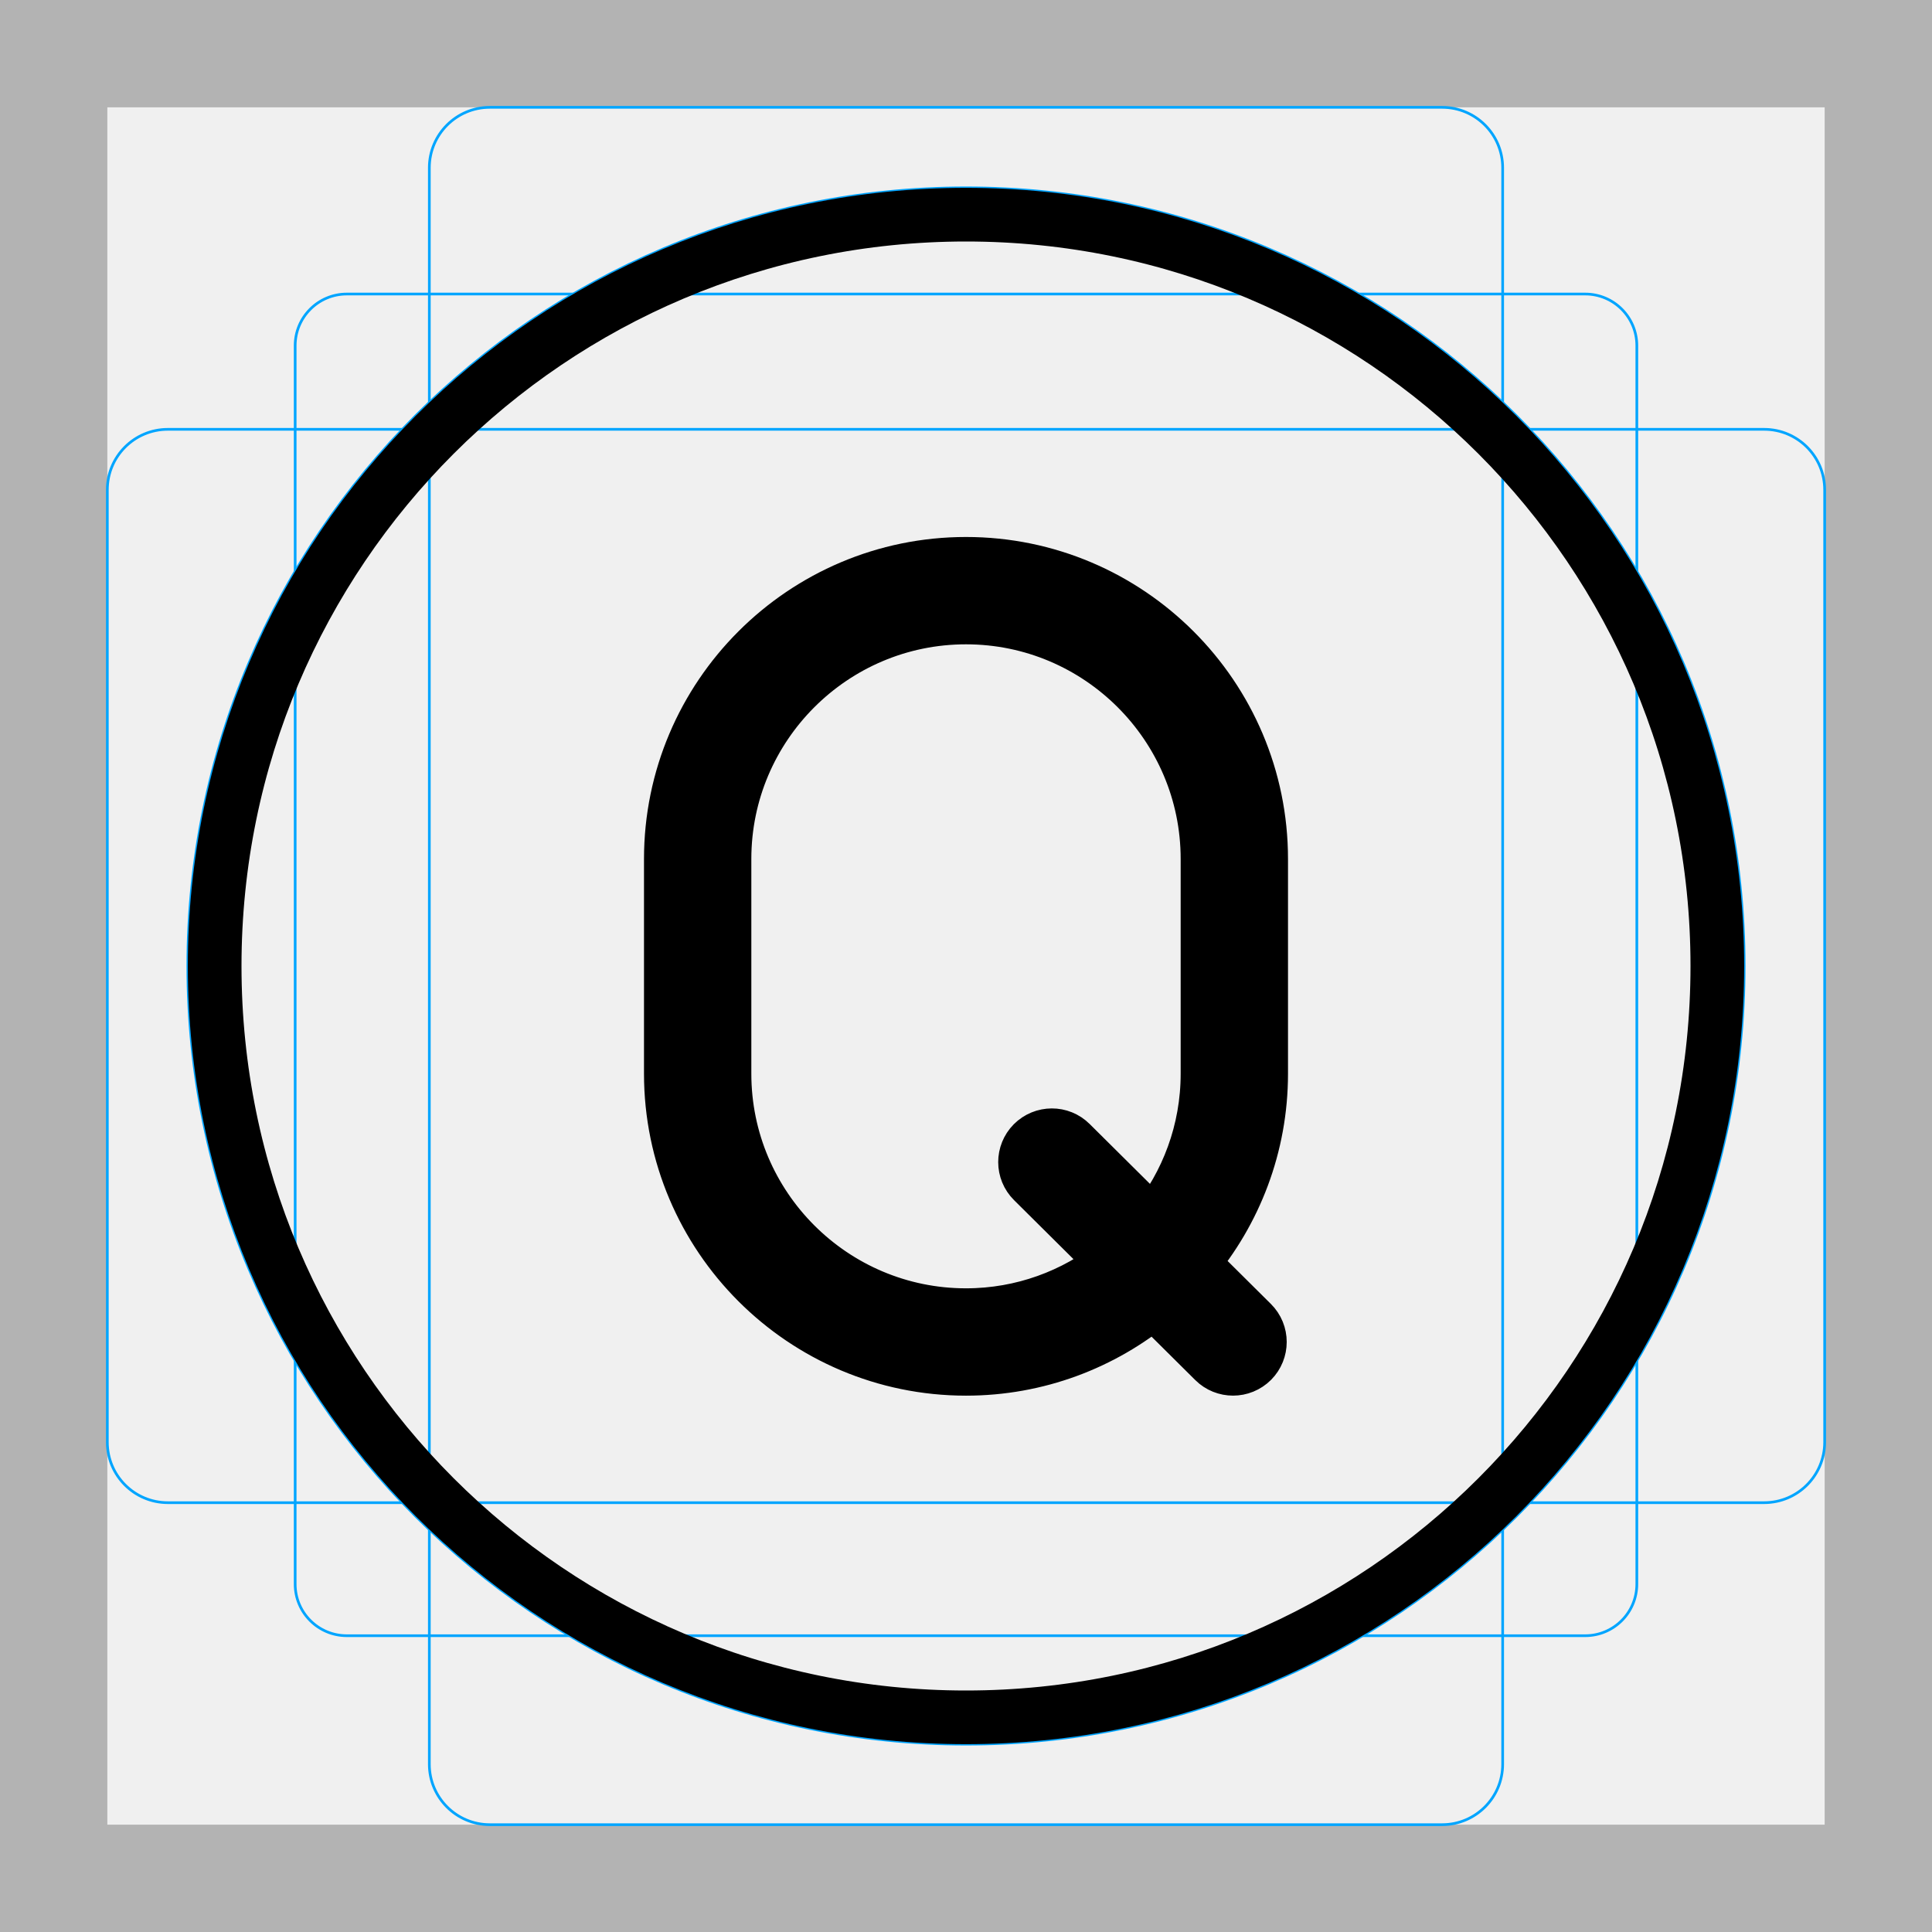
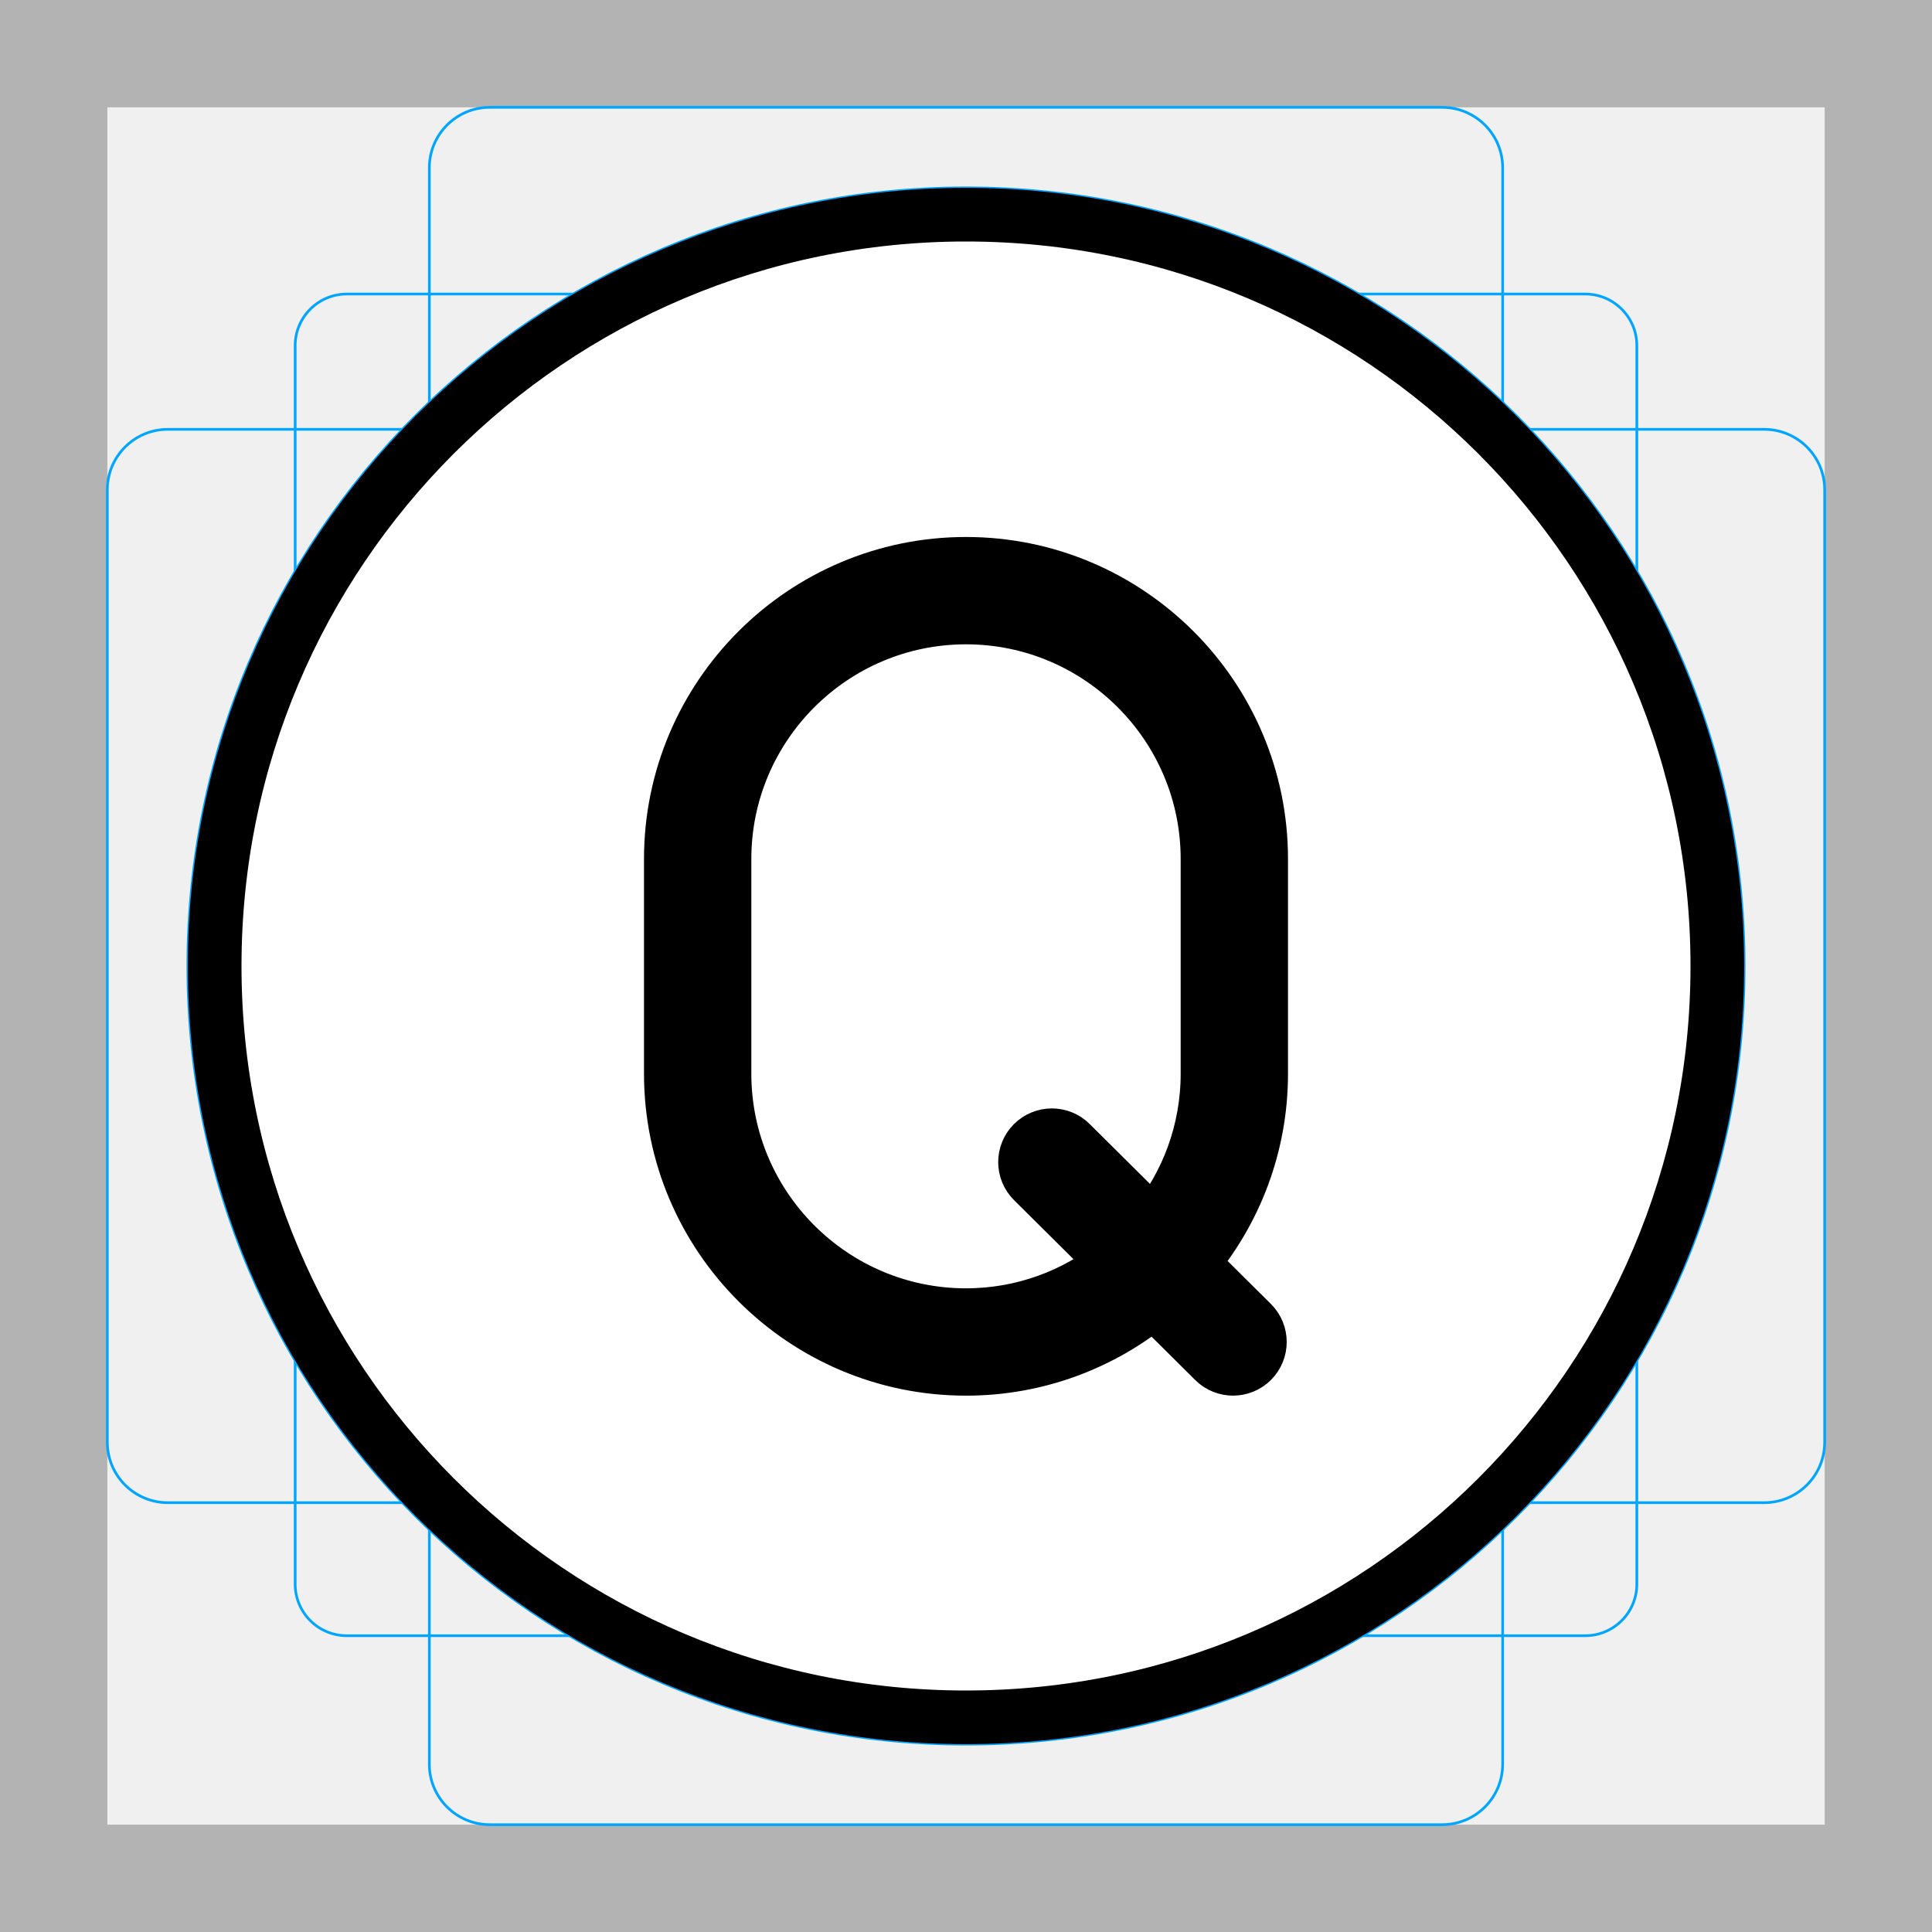
<svg xmlns="http://www.w3.org/2000/svg" id="emoji" viewBox="0 0 72 72">
  <g id="grid">
-     <path fill="#b3b3b3" d="M68,4V68H4V4H68m4-4H0V72H72V0h0Z" />
-     <rect x="11" y="10.958" rx="1.923" ry="1.923" width="50" height="50" fill="none" stroke="#00a5ff" stroke-miterlimit="10" stroke-width="0.1" />
-     <rect x="16" y="4" rx="2.254" ry="2.254" width="40" height="64" fill="none" stroke="#00a5ff" stroke-miterlimit="10" stroke-width="0.1" />
-     <rect x="16" y="4" rx="2.254" ry="2.254" width="40" height="64" transform="translate(72) rotate(90)" fill="none" stroke="#00a5ff" stroke-miterlimit="10" stroke-width="0.1" />
-     <circle cx="36" cy="36" r="29" fill="none" stroke="#00a5ff" stroke-miterlimit="10" stroke-width="0.1" />
+     <path d="m68,4v64H4V4h64m4-4H0v72h72V0h0Z" fill="#b3b3b3" />
+     <rect x="11" y="10.958" width="50" height="50" rx="1.923" ry="1.923" fill="none" stroke="#00a5ff" stroke-miterlimit="10" stroke-width=".1" />
+     <rect x="16" y="4" width="40" height="64" rx="2.254" ry="2.254" fill="none" stroke="#00a5ff" stroke-miterlimit="10" stroke-width=".1" />
+     <rect x="16" y="4" width="40" height="64" rx="2.254" ry="2.254" transform="translate(72) rotate(90)" fill="none" stroke="#00a5ff" stroke-miterlimit="10" stroke-width=".1" />
+     <circle cx="36" cy="36" r="29" fill="none" stroke="#00a5ff" stroke-miterlimit="10" stroke-width=".1" />
  </g>
  <g id="color">
-     <path d="M36,21.012c-6.065,0-11,4.935-11,11v8c0,6.065,4.935,11,11,11,2.657,0,5.097-.948,7.001-2.522l2.247,2.231c.194,.194,.449,.29,.704,.29,.257,0,.514-.099,.71-.295,.193-.195,.29-.45,.29-.705,0-.257-.099-.514-.296-.709l-2.239-2.223c1.609-1.913,2.583-4.378,2.583-7.067v-8c0-6.065-4.935-11-11-11Zm9,19c0,2.141-.754,4.107-2.007,5.653l-3.089-3.067c-.39-.389-1.022-.387-1.414,.005-.193,.195-.29,.45-.29,.705,0,.257,.099,.514,.296,.709l3.073,3.051c-1.534,1.213-3.466,1.944-5.569,1.944-4.963,0-9-4.038-9-9v-8c0-4.962,4.037-9,9-9s9,4.038,9,9v8Z" />
+     <circle cx="36" cy="36" r="27.5" fill="#fff" />
+     <path d="m36,21.012c-6.065,0-11,4.935-11,11v8c0,6.065,4.935,11,11,11,2.657,0,5.097-.948,7.001-2.522l2.247,2.231c.194.194.449.29.704.29.257,0,.514-.099.71-.295.193-.195.29-.45.29-.705,0-.257-.099-.514-.296-.709l-2.239-2.223c1.609-1.913,2.583-4.378,2.583-7.067v-8c0-6.065-4.935-11-11-11Zm9,19c0,2.141-.754,4.107-2.007,5.653l-3.089-3.067c-.39-.389-1.022-.387-1.414.005-.193.195-.29.45-.29.705,0,.257.099.514.296.709l3.073,3.051c-1.534,1.213-3.466,1.944-5.569,1.944-4.963,0-9-4.038-9-9v-8c0-4.962,4.037-9,9-9s9,4.038,9,9v8Z" />
  </g>
-   <g id="skin" />
-   <g id="skin-shadow" />
-   <g id="hair" />
  <g id="line">
-     <g id="line-2">
+     <g id="line-2" data-name="line">
      <circle cx="36" cy="36" r="28" fill="none" stroke="#000" stroke-linejoin="round" stroke-width="2" />
    </g>
-     <path fill="none" stroke="#000" stroke-linejoin="round" stroke-width="2" d="M36,21.012c-6.065,0-11,4.935-11,11v8c0,6.065,4.935,11,11,11,2.657,0,5.097-.948,7.001-2.522l2.247,2.231c.194,.194,.449,.29,.704,.29,.257,0,.514-.099,.71-.295,.193-.195,.29-.45,.29-.705,0-.257-.099-.514-.296-.709l-2.239-2.223c1.609-1.913,2.583-4.378,2.583-7.067v-8c0-6.065-4.935-11-11-11Zm9,19c0,2.141-.754,4.107-2.007,5.653l-3.089-3.067c-.39-.389-1.022-.387-1.414,.005-.193,.195-.29,.45-.29,.705,0,.257,.099,.514,.296,.709l3.073,3.051c-1.534,1.213-3.466,1.944-5.569,1.944-4.963,0-9-4.038-9-9v-8c0-4.962,4.037-9,9-9s9,4.038,9,9v8Z" />
+     <path d="m36,21.012c-6.065,0-11,4.935-11,11v8c0,6.065,4.935,11,11,11,2.657,0,5.097-.948,7.001-2.522l2.247,2.231c.194.194.449.29.704.29.257,0,.514-.099.71-.295.193-.195.29-.45.29-.705,0-.257-.099-.514-.296-.709l-2.239-2.223c1.609-1.913,2.583-4.378,2.583-7.067v-8c0-6.065-4.935-11-11-11Zm9,19c0,2.141-.754,4.107-2.007,5.653l-3.089-3.067c-.39-.389-1.022-.387-1.414.005-.193.195-.29.45-.29.705,0,.257.099.514.296.709l3.073,3.051c-1.534,1.213-3.466,1.944-5.569,1.944-4.963,0-9-4.038-9-9v-8c0-4.962,4.037-9,9-9s9,4.038,9,9v8Z" fill="none" stroke="#000" stroke-linejoin="round" stroke-width="2" />
  </g>
</svg>
